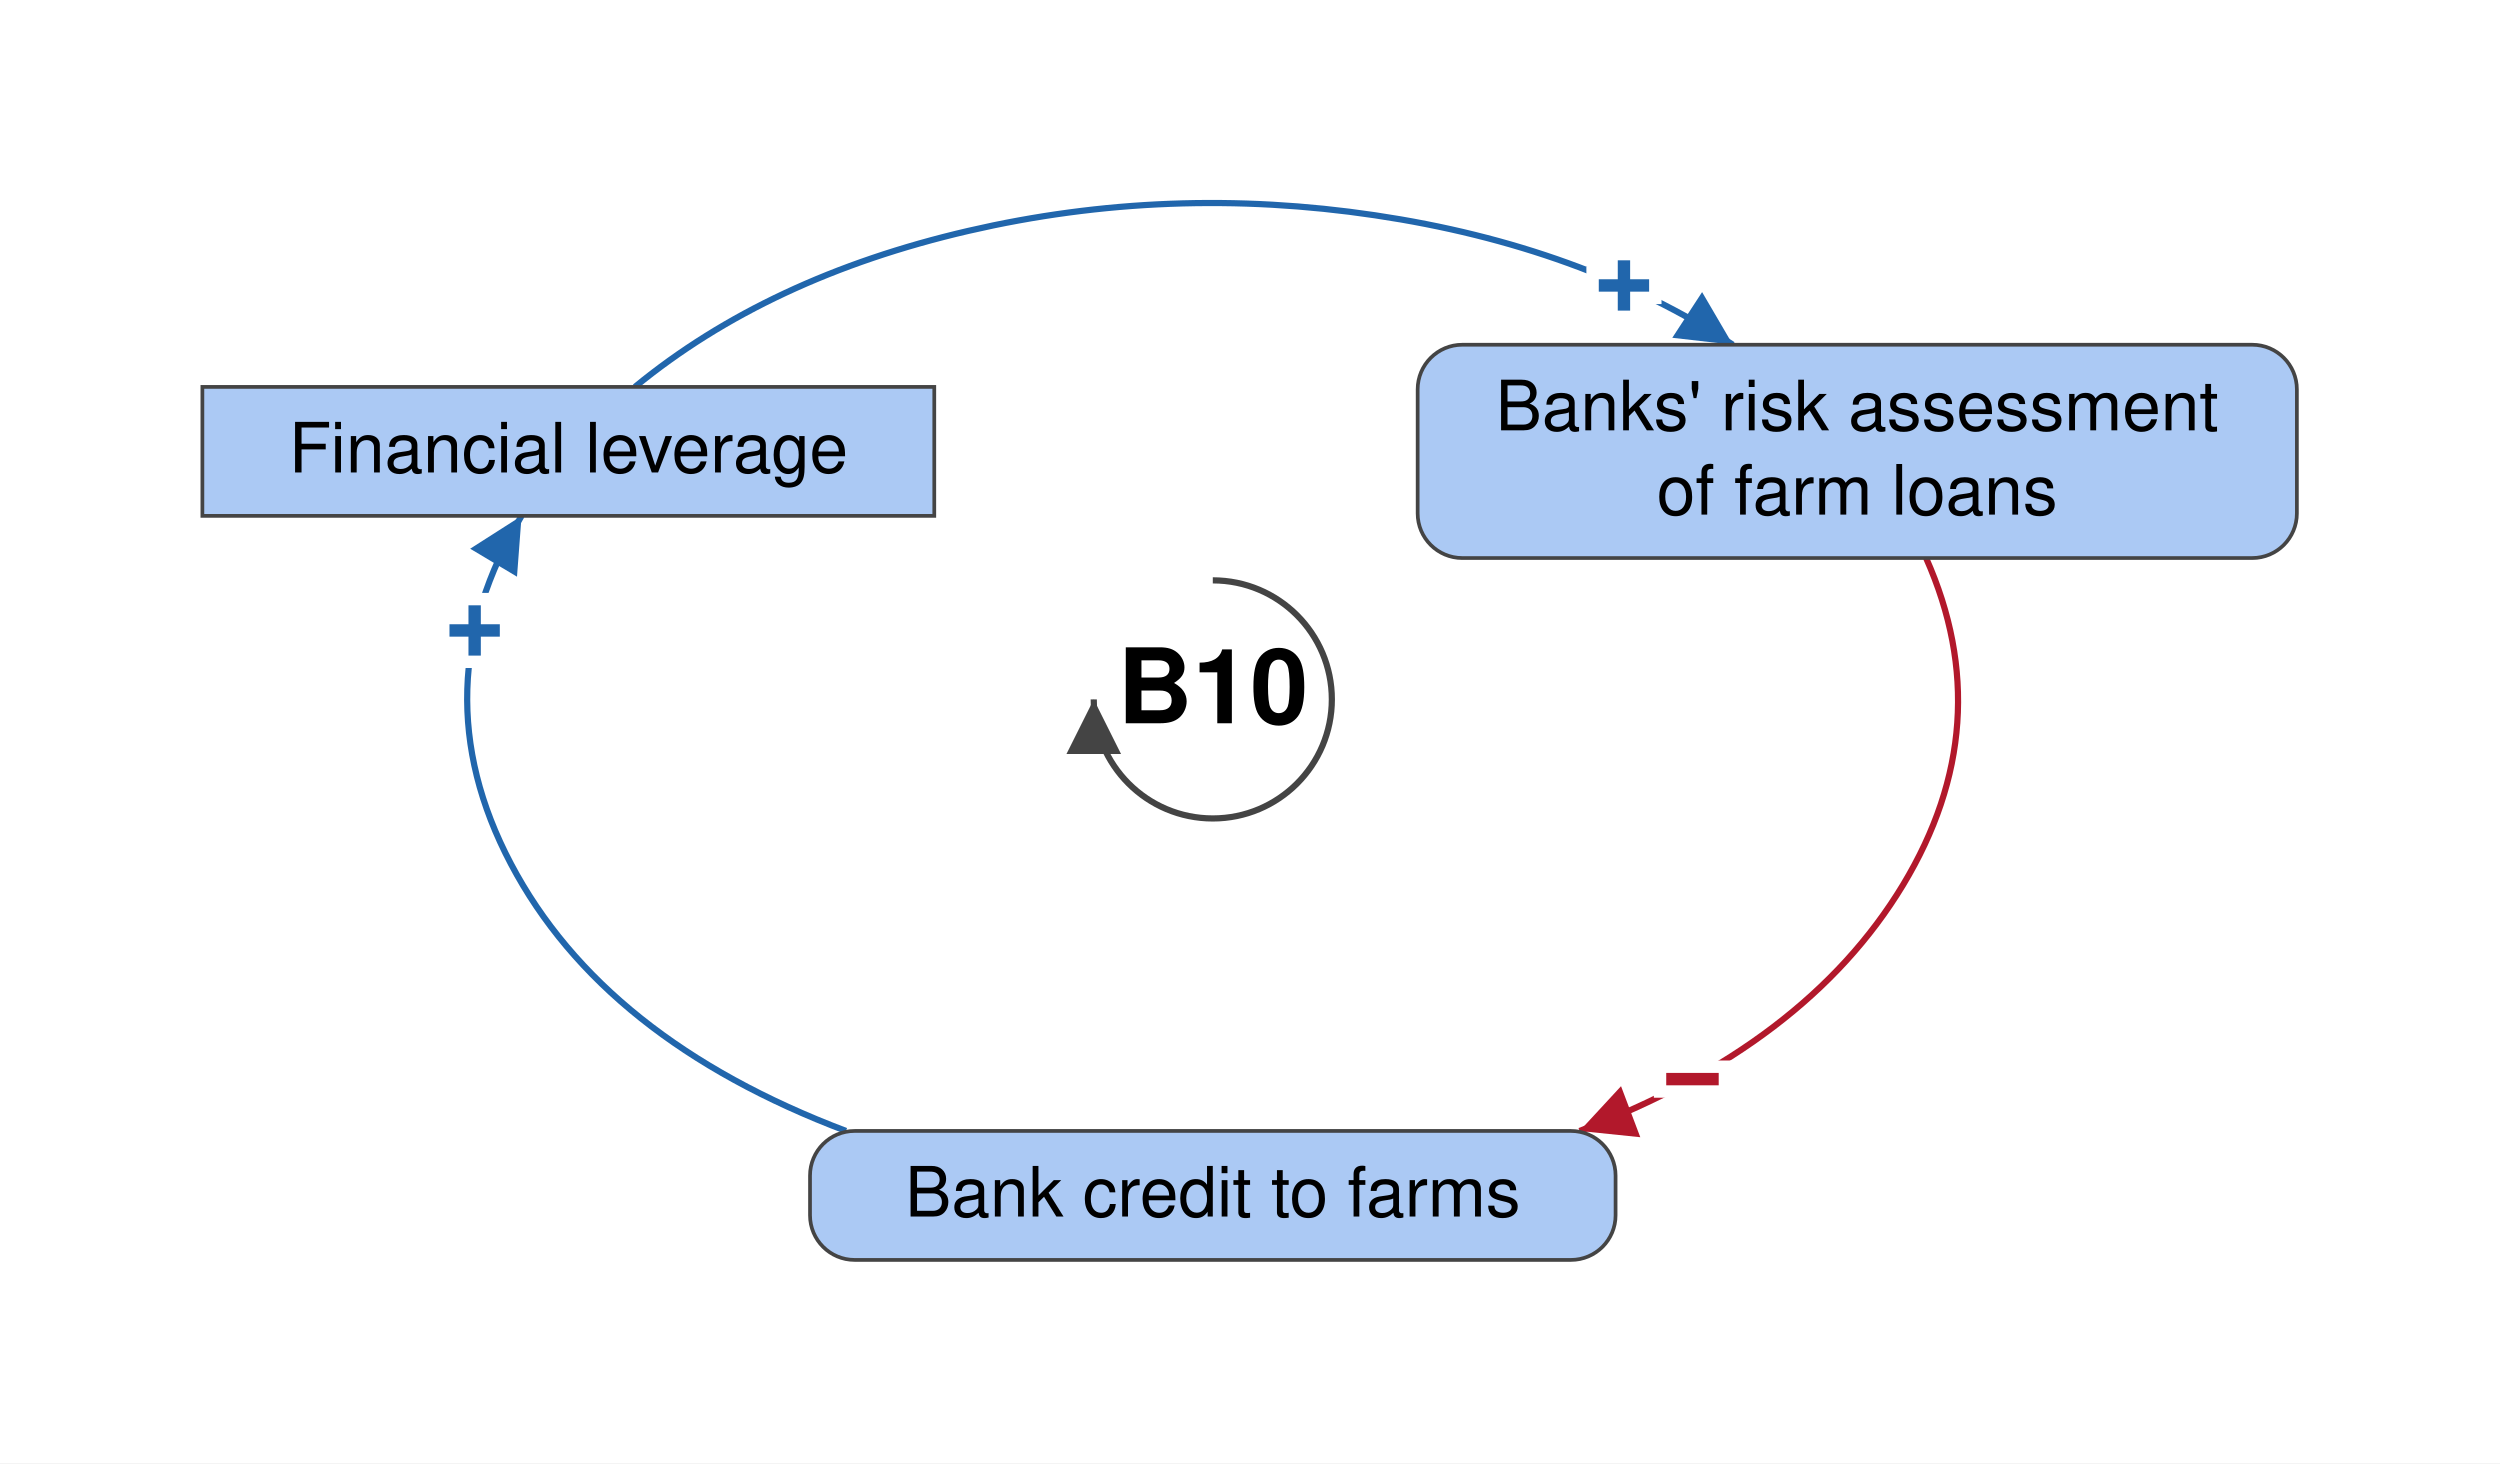
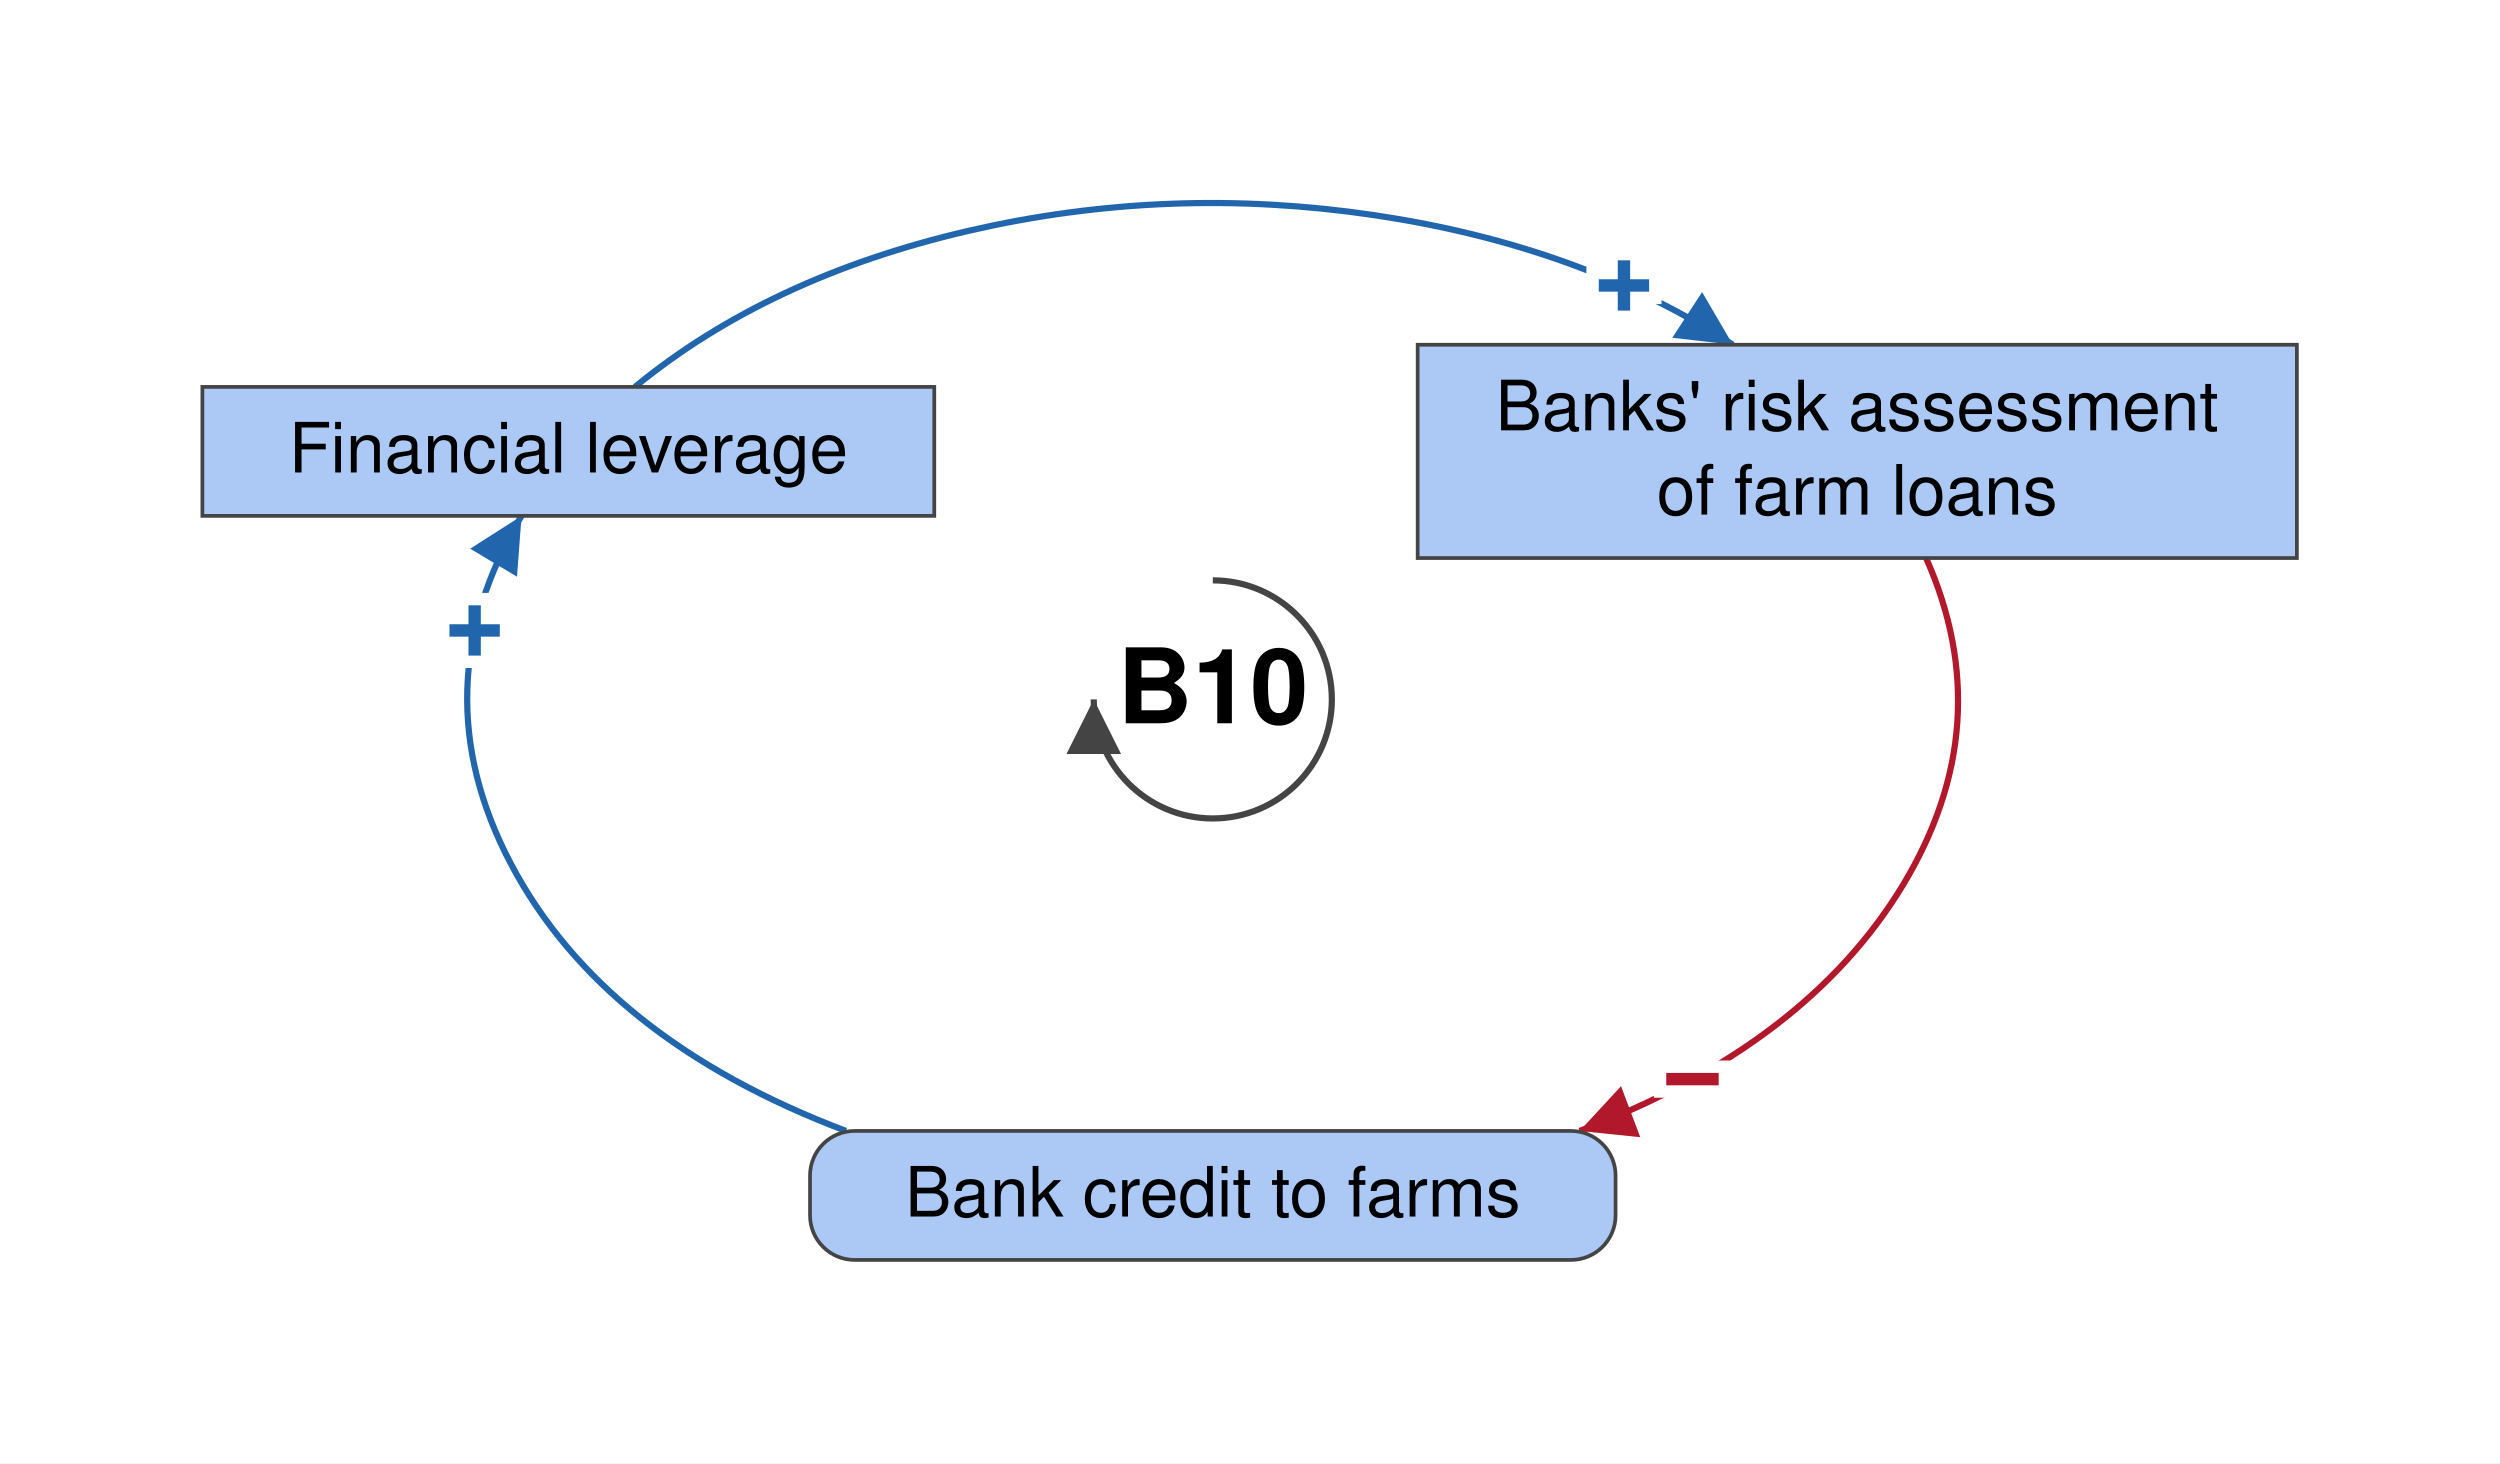
<svg xmlns="http://www.w3.org/2000/svg" viewBox="-489 -282 1008 590" font-family="Helvetica Neue, Helvetica, Arial, sans-serif" font-size="28" fill="black">
  <defs>
    <marker id="arrow-plus" viewBox="0 0 10 10" refX="10" refY="5" markerWidth="22" markerHeight="22" markerUnits="userSpaceOnUse" orient="auto">
      <path d="M 0 0 L 10 5 L 0 10 z" fill="#2166AC" />
    </marker>
    <marker id="arrow-minus" viewBox="0 0 10 10" refX="10" refY="5" markerWidth="22" markerHeight="22" markerUnits="userSpaceOnUse" orient="auto">
      <path d="M 0 0 L 10 5 L 0 10 z" fill="#B2182B" />
    </marker>
    <marker id="arrow-grey" viewBox="0 0 10 10" refX="10" refY="5" markerWidth="22" markerHeight="22" markerUnits="userSpaceOnUse" orient="auto">
      <path d="M 0 0 L 10 5 L 0 10 z" fill="#444444" />
    </marker>
  </defs>
  <rect x="-489" y="-282" width="1008" height="590" fill="white" />
  <g class="links">
    <g class="link" data-from="mortgage-debt-financial-leverage" data-to="banks-risk-assessment" data-sign="+" data-delay="false" data-curvature="-0.22">
      <path class="link-path" d="M -233.0 -126.0 Q -179.2 -170.2 -98.6 -188.9 Q -17.9 -207.6 65.4 -195.2 Q 148.7 -182.8 209.7 -143.0" fill="none" stroke="#2166AC" stroke-width="2.5" marker-end="url(#arrow-plus)" />
      <text class="sign" x="165.8" y="-166.8" text-anchor="middle" dominant-baseline="central" font-size="42" font-weight="bold" fill="#2166AC" stroke="white" stroke-width="10" paint-order="stroke">+</text>
    </g>
    <g class="link" data-from="banks-risk-assessment" data-to="bank-credit-to-farms" data-sign="-" data-delay="false" data-curvature="0.47">
      <path class="link-path" d="M 287.6 -57.0 Q 317.4 10.0 278.3 74.8 Q 239.1 139.6 147.9 174.0" fill="none" stroke="#B2182B" stroke-width="2.5" marker-end="url(#arrow-minus)" />
      <text class="sign" x="193.4" y="153.2" text-anchor="middle" dominant-baseline="central" font-size="42" font-weight="bold" fill="#B2182B" stroke="white" stroke-width="10" paint-order="stroke">−</text>
    </g>
    <g class="link" data-from="bank-credit-to-farms" data-to="mortgage-debt-financial-leverage" data-sign="+" data-delay="false" data-curvature="-0.22">
      <path class="link-path" d="M -147.9 174.0 Q -245.7 137.0 -283.0 66.3 Q -320.3 -4.4 -278.7 -74.0" fill="none" stroke="#2166AC" stroke-width="2.5" marker-end="url(#arrow-plus)" />
      <text class="sign" x="-297.6" y="-27.7" text-anchor="middle" dominant-baseline="central" font-size="42" font-weight="bold" fill="#2166AC" stroke="white" stroke-width="10" paint-order="stroke">+</text>
    </g>
  </g>
  <g class="elements">
    <g class="element" data-id="mortgage-debt-financial-leverage" data-domain="Social" data-type="Stock" data-adaptive="false">
      <rect x="-407.4" y="-126.0" width="295.1" height="52.0" rx="0" fill="#ABC9F4" stroke="#444444" stroke-width="1.5" />
      <text x="-259.8" y="-91.5" text-anchor="middle">Financial leverage</text>
    </g>
-     <g class="element" data-id="banks-risk-assessment" data-domain="Social" data-type="Auxiliary" data-adaptive="false">
-       <rect x="82.6" y="-143.0" width="354.5" height="86.0" rx="18" fill="#ABC9F4" stroke="#444444" stroke-width="1.5" />
+     <g class="element" data-id="banks-risk-assessment" data-domain="Social" data-type="Stock" data-adaptive="false">
+       <rect x="82.6" y="-143.0" width="354.5" height="86.0" rx="0" fill="#ABC9F4" stroke="#444444" stroke-width="1.5" />
      <text x="259.8" y="-108.5" text-anchor="middle">Banks' risk assessment</text>
      <text x="259.8" y="-74.5" text-anchor="middle">of farm loans</text>
    </g>
    <g class="element" data-id="bank-credit-to-farms" data-domain="Social" data-type="Auxiliary" data-adaptive="false">
      <rect x="-162.4" y="174.0" width="324.8" height="52.0" rx="18" fill="#ABC9F4" stroke="#444444" stroke-width="1.5" />
      <text x="0.0" y="208.5" text-anchor="middle">Bank credit to farms</text>
    </g>
  </g>
  <g class="loop" data-id="B10">
    <path d="M 0.0 -48.0 A 48 48 0 1 1 -48.0 0.0" fill="none" stroke="#444444" stroke-width="2.5" marker-end="url(#arrow-grey)" />
    <text class="loop-id" x="0.0" y="0.0" text-anchor="middle" dominant-baseline="central" font-size="42" font-weight="bold">B10</text>
  </g>
</svg>
